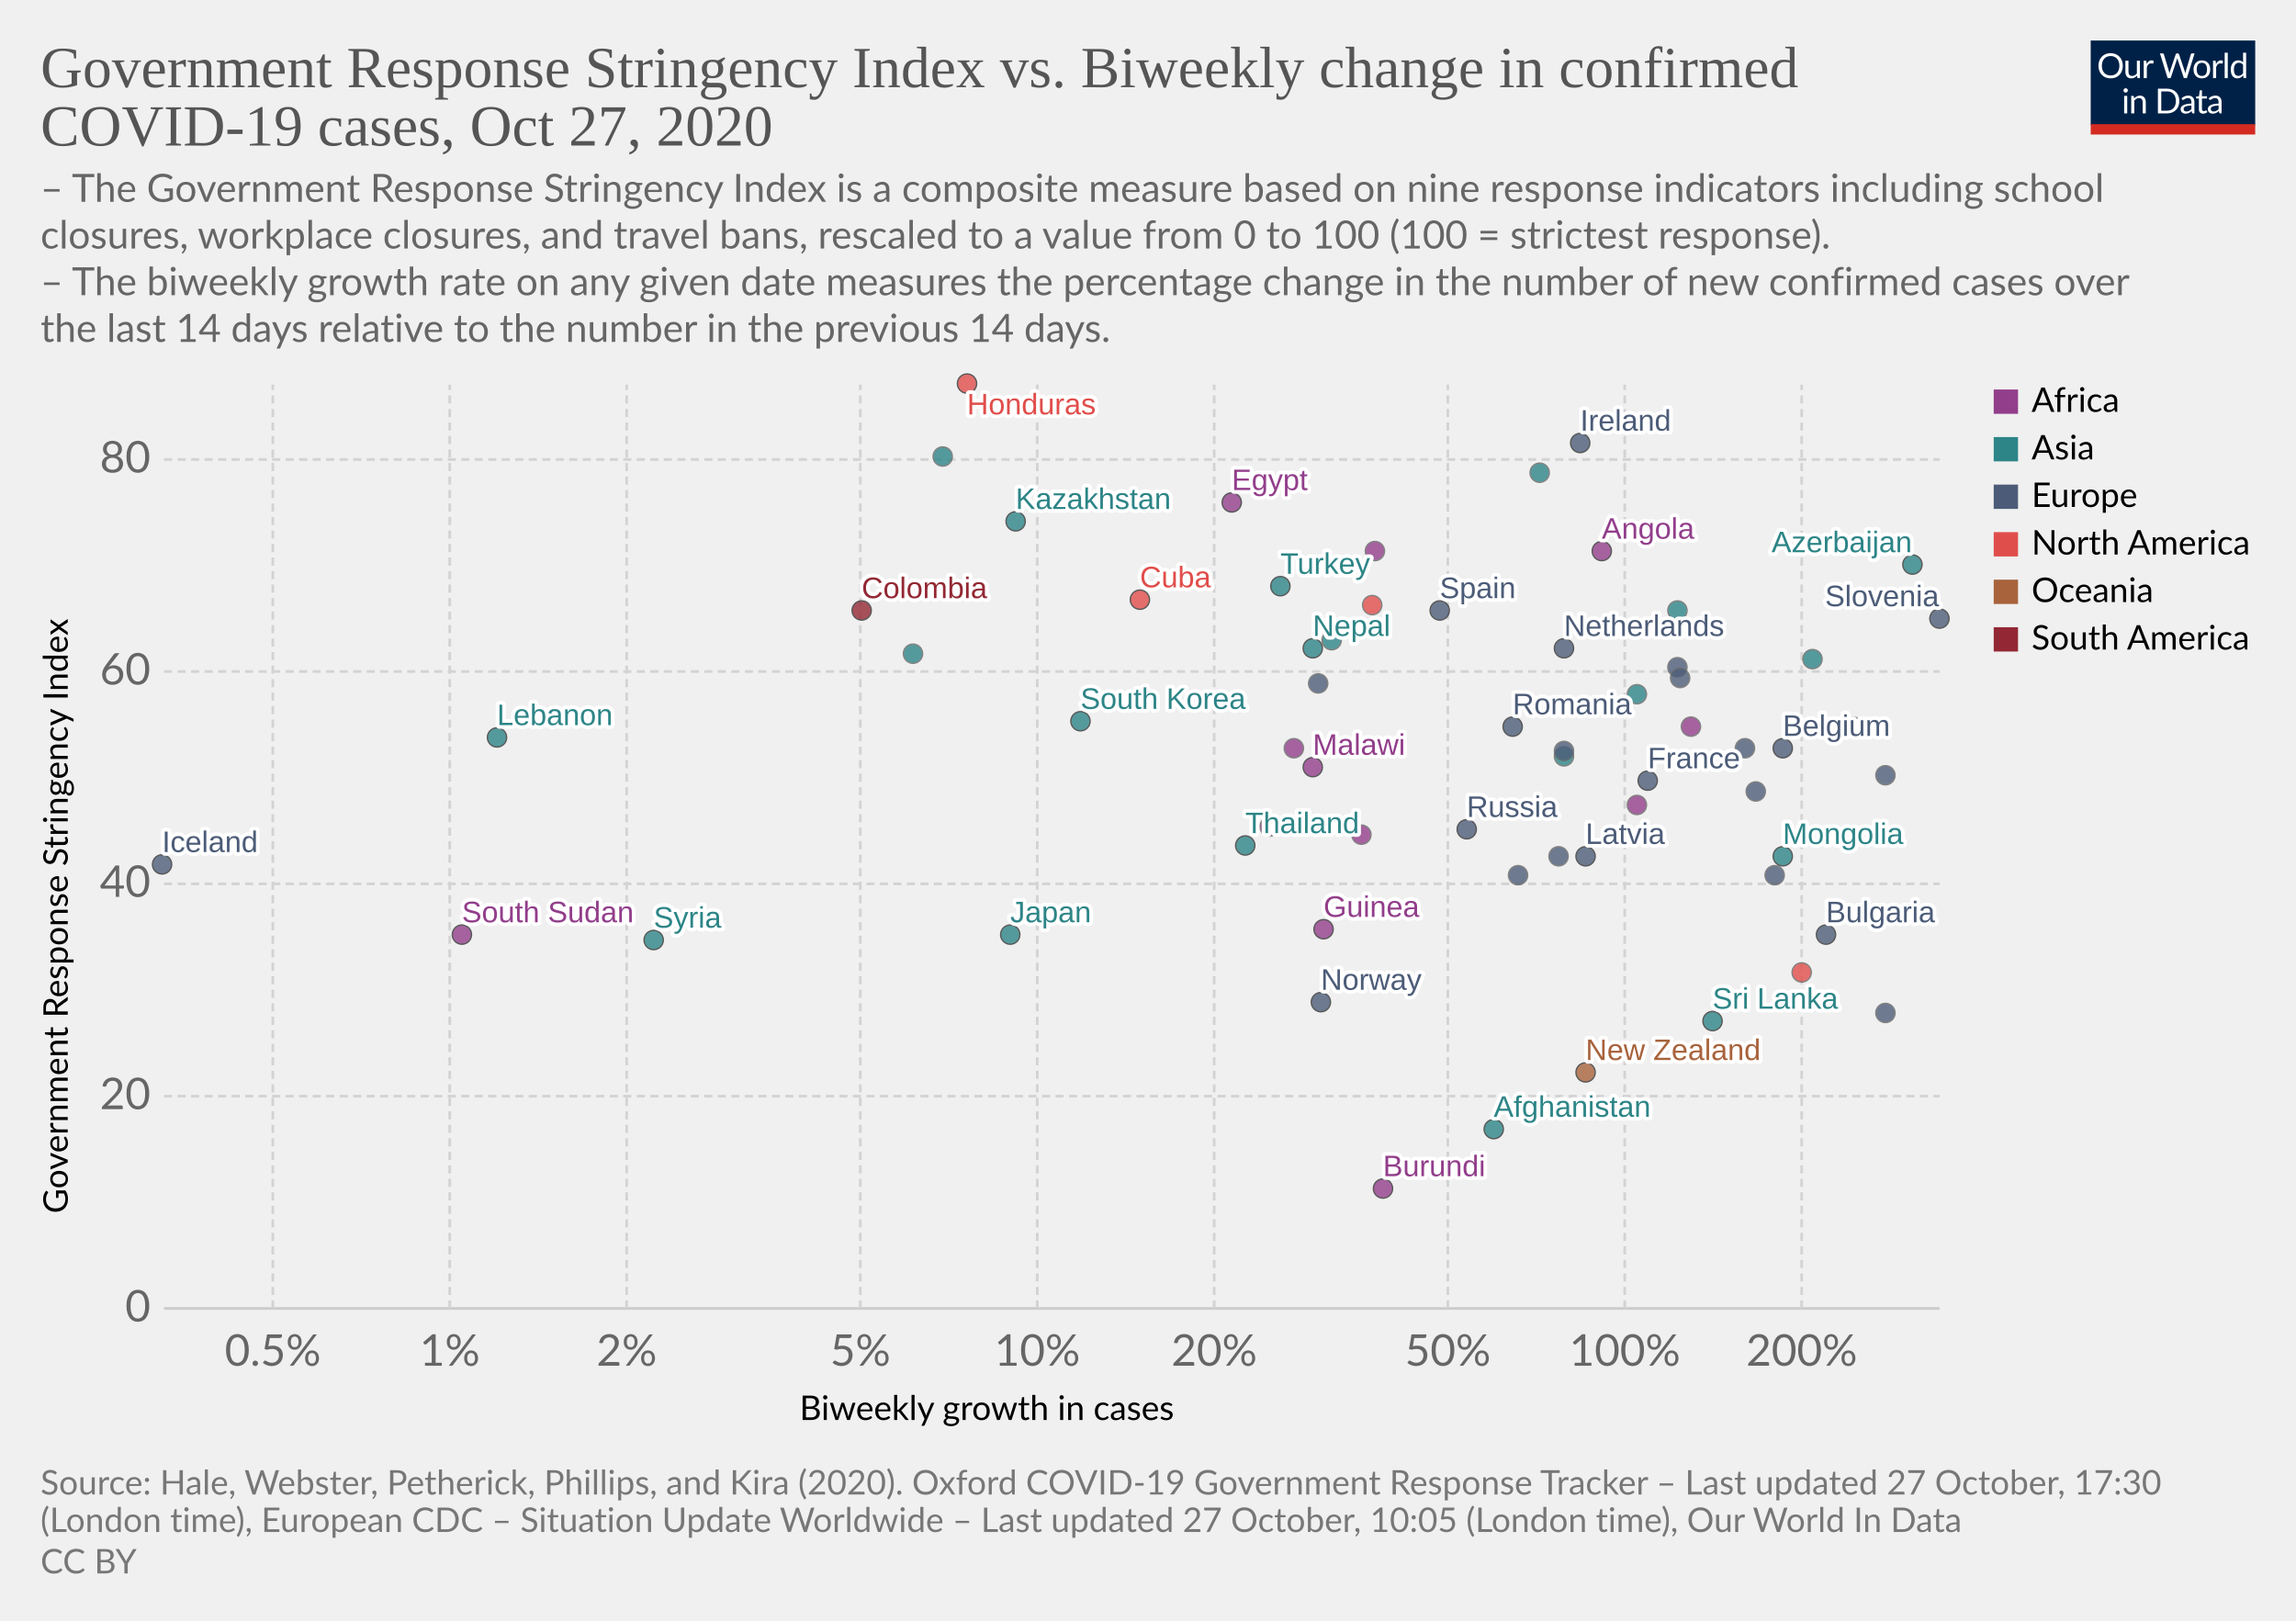
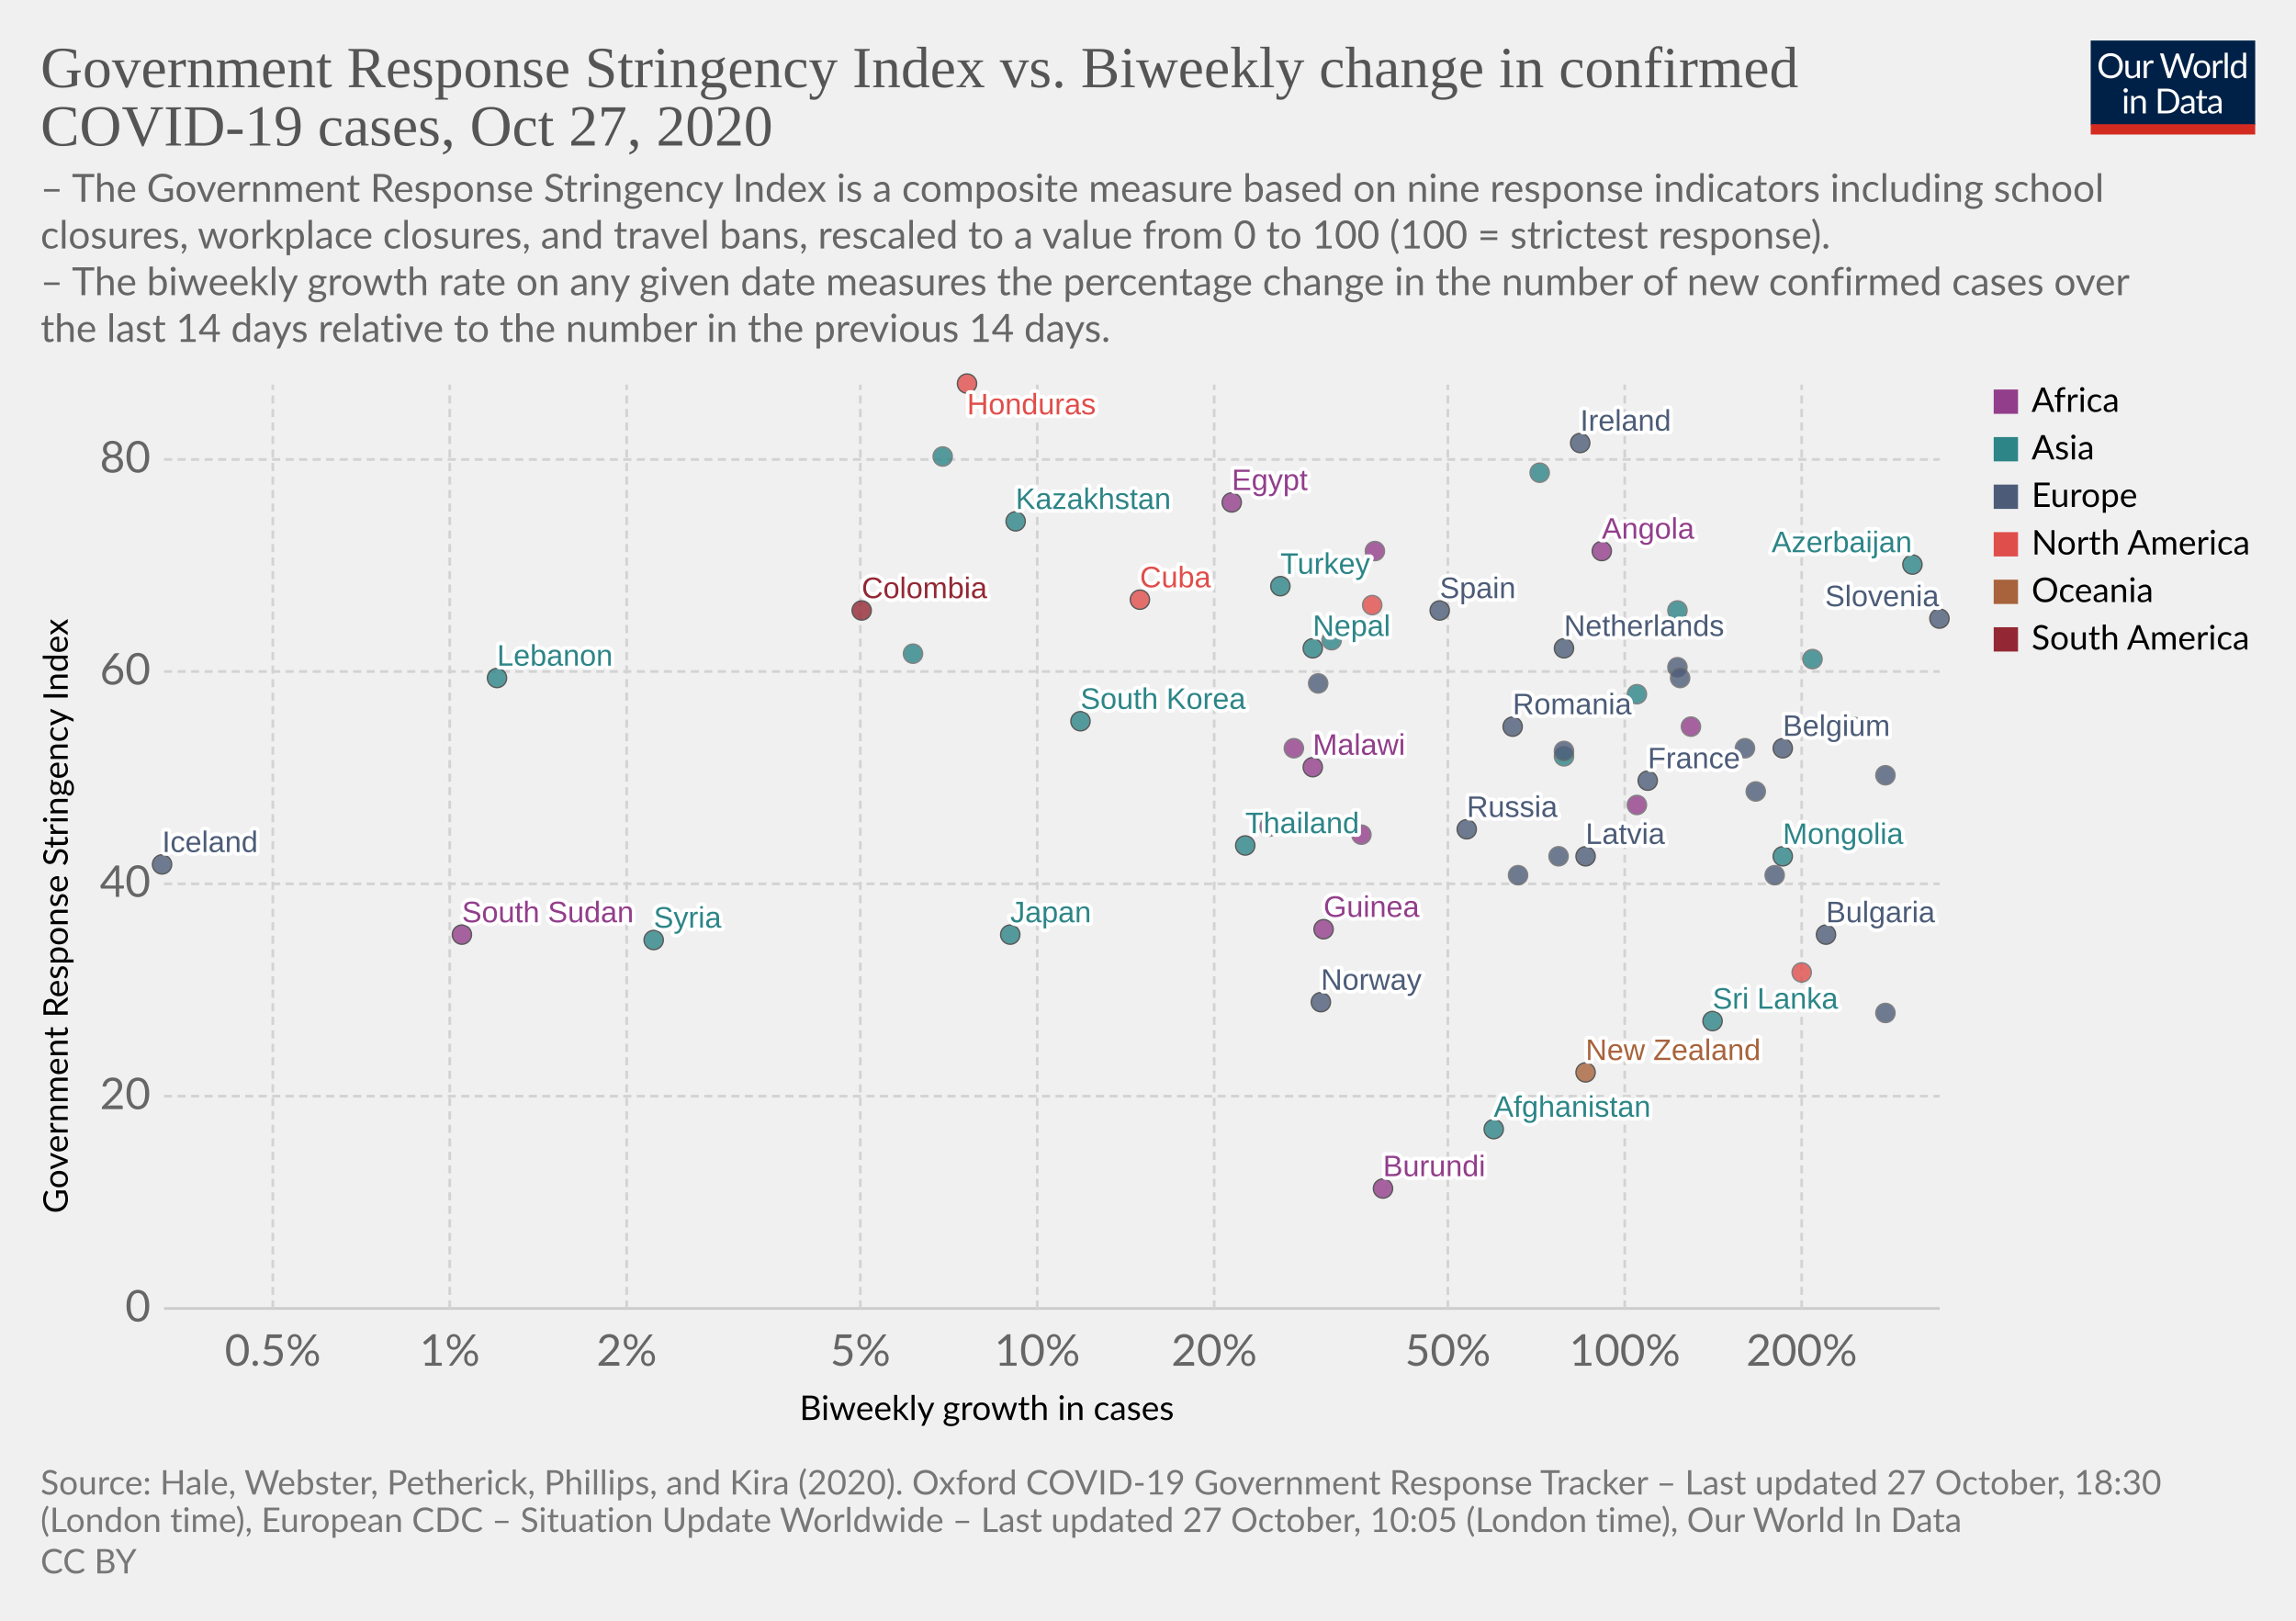
<svg xmlns="http://www.w3.org/2000/svg" version="1.1" style="background-color:#fff;-webkit-font-smoothing:antialiased" width="850" height="600" viewBox="0 0 850 600" font-family="Lato,'Helvetica Neue',Helvetica,Arial,sans-serif" font-size="18" text-rendering="optimizeLegibility">
  <g class="HeaderView">
    <g transform="matrix(.29 0 0 .29 774 15)">
      <svg width="210" height="120" viewBox="0 0 210 120" fill="none">
        <g clip-path="url(#clip0)">
          <path d="M0 0h210v107.89H0V0z" fill="#002147" />
          <path d="M40.98 32.25c0 2.36-.38 4.53-1.12 6.51a14.26 14.26 0 01-8.1 8.4c-1.9.78-4.02 1.17-6.34 1.17a16.6 16.6 0 01-6.33-1.17 14.31 14.31 0 01-8.08-8.4 18.29 18.29 0 01-1.12-6.51c0-2.36.38-4.53 1.12-6.5a14.32 14.32 0 018.07-8.44c1.92-.8 4.03-1.19 6.34-1.19 2.32 0 4.43.4 6.34 1.19 1.92.8 3.56 1.9 4.93 3.34a14.87 14.87 0 013.17 5.1 18.1 18.1 0 011.12 6.5zm-4.38 0c0-1.94-.26-3.68-.8-5.22a10.91 10.91 0 00-2.24-3.89 9.68 9.68 0 00-3.52-2.46 11.95 11.95 0 00-4.62-.86c-1.68 0-3.21.28-4.6.86a9.88 9.88 0 00-3.54 2.46 10.91 10.91 0 00-2.24 3.9c-.53 1.53-.8 3.27-.8 5.2 0 1.94.27 3.68.8 5.22a11.17 11.17 0 002.24 3.9 10.01 10.01 0 003.55 2.44c1.38.56 2.9.83 4.6.83 1.7 0 3.24-.27 4.61-.83a9.8 9.8 0 003.52-2.44 11.17 11.17 0 002.25-3.9c.53-1.54.8-3.28.8-5.21zm26.22-6.54V48H60.5c-.56 0-.9-.27-1.05-.81l-.31-2.4a12.45 12.45 0 01-3.26 2.6c-1.2.64-2.58.96-4.13.96-1.22 0-2.3-.2-3.24-.6a6.52 6.52 0 01-2.33-1.7 7.37 7.37 0 01-1.43-2.67c-.3-1.04-.46-2.2-.46-3.45V25.7h3.91v14.22c0 1.68.38 2.99 1.15 3.91.77.93 1.96 1.39 3.54 1.39 1.16 0 2.24-.27 3.23-.82a10.42 10.42 0 002.8-2.28V25.7h3.91zm8.61 4.47a9.94 9.94 0 012.6-3.56 5.64 5.64 0 013.76-1.3c.47 0 .92.05 1.34.15.44.1.83.27 1.17.49l-.3 2.92c-.09.37-.3.55-.66.55-.2 0-.5-.04-.9-.13a6.21 6.21 0 00-3.24.18c-.54.2-1.03.5-1.47.92-.42.4-.81.9-1.17 1.5-.33.58-.64 1.26-.92 2.02V48H67.7V25.71h2.25c.42 0 .72.08.88.25.16.16.27.44.33.83l.26 3.39zm61.16-13.7L122.75 48h-3.82l-7.99-24.05a21.95 21.95 0 01-.42-1.58 38.36 38.36 0 01-.44 1.58L102.05 48h-3.83L88.4 16.47h3.54c.38 0 .7.1.95.29.26.2.43.43.5.73l6.52 21.9c.1.4.2.83.28 1.28.1.46.2.94.29 1.46l.3-1.46c.12-.47.25-.9.38-1.27l7.41-21.91c.1-.25.26-.48.51-.69.27-.22.58-.33.95-.33h1.23c.38 0 .69.1.92.29.24.2.41.43.53.73l7.4 21.9a28.4 28.4 0 01.68 2.62 29.52 29.52 0 01.52-2.61l6.54-21.91c.07-.27.23-.5.48-.7.27-.21.58-.32.95-.32h3.32zm9.35 8.88c1.63 0 3.1.27 4.4.82a9.43 9.43 0 015.46 5.94c.5 1.4.74 2.98.74 4.73 0 1.76-.25 3.34-.74 4.75a9.43 9.43 0 01-5.46 5.92c-1.3.52-2.77.79-4.4.79-1.64 0-3.12-.27-4.44-.8a9.42 9.42 0 01-3.35-2.3c-.92-1-1.63-2.2-2.13-3.61-.49-1.41-.73-3-.73-4.75s.24-3.33.73-4.73c.5-1.43 1.2-2.64 2.13-3.63a9.4 9.4 0 013.35-2.31c1.32-.55 2.8-.82 4.44-.82zm0 19.89c2.2 0 3.84-.73 4.93-2.2 1.08-1.48 1.63-3.54 1.63-6.18 0-2.66-.55-4.72-1.63-6.2-1.09-1.49-2.73-2.23-4.93-2.23-1.12 0-2.09.2-2.93.57a5.7 5.7 0 00-2.06 1.65 7.5 7.5 0 00-1.24 2.67c-.26 1.04-.4 2.22-.4 3.54 0 2.64.55 4.7 1.64 6.18 1.1 1.47 2.76 2.2 4.99 2.2zm17.97-15.07a9.94 9.94 0 012.6-3.56 5.64 5.64 0 013.76-1.3c.47 0 .91.05 1.34.15.44.1.83.27 1.16.49l-.28 2.92c-.09.37-.31.55-.66.55-.2 0-.5-.04-.9-.13a6.2 6.2 0 00-3.24.18c-.54.2-1.03.5-1.47.92-.43.4-.82.9-1.17 1.5a13.1 13.1 0 00-.92 2.02V48h-3.94V25.71h2.24c.43 0 .72.08.88.25.17.16.28.44.33.83l.27 3.39zm15.04-14.59V48h-3.92V15.6h3.92zm19.55 15.43a6.22 6.22 0 00-2.38-2.05 6.7 6.7 0 00-2.86-.6c-2.07 0-3.66.75-4.77 2.23-1.12 1.48-1.68 3.6-1.68 6.33 0 1.46.13 2.7.38 3.74a7.29 7.29 0 001.1 2.56 4.35 4.35 0 001.78 1.45c.7.3 1.5.46 2.4.46 1.29 0 2.41-.3 3.36-.88a9.6 9.6 0 002.67-2.49V31.02zm3.91-15.43V48h-2.33c-.56 0-.9-.27-1.06-.81l-.35-2.71a12.13 12.13 0 01-3.25 2.77 8.28 8.28 0 01-4.23 1.06 7.31 7.31 0 01-6.14-2.9c-.73-.96-1.3-2.15-1.69-3.57a18.35 18.35 0 01.07-9.48 11.29 11.29 0 011.89-3.7 8.7 8.7 0 017.06-3.34 7.96 7.96 0 016.12 2.62V15.59h3.91zM46.61 70.71V93H42.7V70.71h3.91zm.84-7c0 .39-.08.75-.24 1.09a2.81 2.81 0 01-1.52 1.47 2.67 2.67 0 01-2.16 0 2.9 2.9 0 01-1.45-1.47 2.67 2.67 0 010-2.16c.15-.35.35-.65.6-.9.25-.27.53-.47.85-.62a2.67 2.67 0 012.16 0c.35.15.65.35.9.62.27.25.47.55.62.9.16.34.24.7.24 1.08zm7.97 10.24c.49-.54 1-1.04 1.54-1.48a9.85 9.85 0 013.66-1.84 8.96 8.96 0 015.43.35c.94.4 1.72.97 2.33 1.71a7.36 7.36 0 011.43 2.67c.32 1.04.49 2.19.49 3.45V93h-3.94V78.81c0-1.69-.4-3-1.17-3.92-.76-.93-1.93-1.4-3.5-1.4a6.6 6.6 0 00-3.25.83c-1 .56-1.92 1.31-2.77 2.27V93h-3.94V70.71h2.35c.56 0 .9.28 1.04.82l.3 2.42zm57.7 3.3c0 2.36-.37 4.5-1.11 6.44a14.3 14.3 0 01-3.17 4.98 14.1 14.1 0 01-4.93 3.2c-1.9.76-4.02 1.13-6.33 1.13H85.8V61.47h11.77c2.31 0 4.42.39 6.33 1.15a13.8 13.8 0 018.1 8.18 17.75 17.75 0 011.12 6.45zm-4.37 0c0-1.94-.26-3.67-.8-5.2a10.94 10.94 0 00-2.23-3.87 9.57 9.57 0 00-3.53-2.42 12.23 12.23 0 00-4.61-.83h-7.5v24.62h7.5c1.7 0 3.24-.28 4.61-.84a9.7 9.7 0 003.53-2.4 10.94 10.94 0 002.24-3.87c.53-1.53.8-3.26.8-5.2zm19.8 5.72c-1.8.06-3.34.2-4.62.44-1.26.22-2.3.51-3.1.88-.8.36-1.37.8-1.74 1.3-.35.5-.53 1.05-.53 1.67 0 .58.1 1.1.3 1.52a3 3 0 00.76 1.05c.34.27.73.46 1.17.6.45.11.94.17 1.45.17a7.28 7.28 0 003.5-.81 11.95 11.95 0 002.82-2.2v-4.62zm-12.65-9.11a12.73 12.73 0 013.98-2.66c1.43-.59 3-.88 4.73-.88 1.25 0 2.36.2 3.33.61a6.81 6.81 0 013.94 4.38c.33 1.04.5 2.19.5 3.43V93h-1.74a1.8 1.8 0 01-.88-.18c-.2-.13-.36-.38-.48-.74l-.44-2.12c-.59.55-1.16 1.03-1.72 1.46a9.48 9.48 0 01-3.74 1.7c-.69.15-1.46.23-2.3.23-.87 0-1.69-.12-2.45-.35a5.34 5.34 0 01-3.34-2.93 6.64 6.64 0 01-.49-2.64c0-.88.25-1.72.73-2.53a6.33 6.33 0 012.35-2.17c1.09-.63 2.5-1.15 4.25-1.54 1.75-.41 3.89-.65 6.42-.7v-1.75c0-1.73-.37-3.03-1.12-3.91-.75-.9-1.84-1.34-3.28-1.34-.97 0-1.78.12-2.44.37-.64.23-1.2.5-1.7.81l-1.23.82c-.33.23-.67.35-1 .35-.27 0-.5-.07-.69-.2a2.1 2.1 0 01-.48-.53l-.7-1.25zm27.67 19.5c-1.76 0-3.12-.5-4.07-1.48-.94-.98-1.41-2.4-1.41-4.25V74h-2.68a.9.9 0 01-.6-.2c-.16-.14-.24-.36-.24-.66v-1.56l3.65-.46.9-6.89a.9.9 0 01.29-.52.88.88 0 01.62-.22H142v7.67h6.44V74H142v13.38c0 .94.22 1.63.68 2.09.45.45 1.04.68 1.76.68a3.21 3.21 0 001.85-.53l.55-.35c.16-.12.3-.18.41-.18.2 0 .4.13.55.38l1.15 1.87a7.45 7.45 0 01-2.44 1.5c-.96.35-1.94.52-2.95.52zm19.68-10.4c-1.8.07-3.34.21-4.62.45-1.26.22-2.3.51-3.1.88-.8.36-1.37.8-1.74 1.3-.35.5-.53 1.05-.53 1.67 0 .58.1 1.1.3 1.52.18.42.44.77.76 1.05.34.27.73.46 1.17.6.45.11.94.17 1.45.17a7.3 7.3 0 003.5-.81 12.04 12.04 0 002.82-2.2v-4.62zm-12.65-9.1a12.72 12.72 0 013.99-2.66c1.42-.59 3-.88 4.72-.88 1.25 0 2.36.2 3.33.61a6.81 6.81 0 013.94 4.38c.33 1.04.5 2.19.5 3.43V93h-1.74a1.8 1.8 0 01-.88-.18c-.2-.13-.36-.38-.48-.74l-.44-2.12c-.59.55-1.16 1.03-1.72 1.46a9.48 9.48 0 01-3.74 1.7c-.69.15-1.46.23-2.3.23-.87 0-1.69-.12-2.45-.35a5.33 5.33 0 01-3.34-2.93 6.62 6.62 0 01-.49-2.64c0-.88.25-1.72.73-2.53a6.33 6.33 0 012.35-2.17c1.09-.63 2.5-1.15 4.25-1.54a31.2 31.2 0 016.42-.7v-1.75c0-1.73-.37-3.03-1.12-3.91-.75-.9-1.84-1.34-3.28-1.34-.97 0-1.78.12-2.44.37-.64.23-1.2.5-1.7.81-.46.3-.87.57-1.22.82-.34.23-.68.35-1.02.35-.26 0-.49-.07-.68-.2a1.88 1.88 0 01-.48-.53l-.7-1.25z" fill="#fff" />
          <path fill="#D42B21" d="M0 106.79h210V120H0z" />
        </g>
        <defs>
          <clipPath id="clip0">
            <path fill="#fff" d="M0 0h210v120H0z" />
          </clipPath>
        </defs>
      </svg>
    </g>
    <a href="https://ourworldindata.org/grapher/government-response-stringency-index-vs-biweekly-change-in-confirmed-covid-19-cases?time=latest" target="_blank" rel="noopener" font-family="&quot;Playfair Display&quot;,Georgia,&quot;Times New Roman&quot;,serif">
      <text font-size="21.6" x="15" y="32.3" fill="#555">
        <tspan x="15" y="32.28">Government Response Stringency Index vs. Biweekly change in confirmed</tspan>
        <tspan x="15" y="53.88">COVID-19 cases, Oct 27, 2020</tspan>
      </text>
    </a>
    <text font-size="14.4" x="15" y="74.7" fill="#666">
      <tspan x="15" y="74.72">– The Government Response Stringency Index is a composite measure based on nine response indicators including school</tspan>
      <tspan x="15" y="92">closures, workplace closures, and travel bans, rescaled to a value from 0 to 100 (100 = strictest response).</tspan>
      <tspan x="15" y="109.28"> – The biweekly growth rate on any given date measures the percentage change in the number of new confirmed cases over</tspan>
      <tspan x="15" y="126.56">the last 14 days relative to the number in the previous 14 days.</tspan>
    </text>
  </g>
  <g class="ScatterPlot">
    <g class="DualAxisView">
      <g class="HorizontalAxis">
        <text font-size="12.6" x="296" y="525.7">
          <tspan x="295.99" y="525.68">Biweekly growth in cases</tspan>
        </text>
        <text x="101" y="505.6" fill="#666" text-anchor="middle" font-size="16.2">0.5%</text>
        <text x="166.5" y="505.6" fill="#666" text-anchor="middle" font-size="16.2">1%</text>
        <text x="232" y="505.6" fill="#666" text-anchor="middle" font-size="16.2">2%</text>
        <text x="318.5" y="505.6" fill="#666" text-anchor="middle" font-size="16.2">5%</text>
        <text x="384" y="505.6" fill="#666" text-anchor="middle" font-size="16.2">10%</text>
        <text x="449.5" y="505.6" fill="#666" text-anchor="middle" font-size="16.2">20%</text>
        <text x="536" y="505.6" fill="#666" text-anchor="middle" font-size="16.2">50%</text>
        <text x="601.5" y="505.6" fill="#666" text-anchor="middle" font-size="16.2">100%</text>
        <text x="667" y="505.6" fill="#666" text-anchor="middle" font-size="16.2">200%</text>
      </g>
      <g class="VerticalAxis">
        <text font-size="12.6" x="-449.2" y="25.1" transform="rotate(-90)">
          <tspan x="-449.2" y="25.08">Government Response Stringency Index</tspan>
        </text>
        <text x="55.74" y="484.4" fill="#666" dominant-baseline="middle" text-anchor="end" font-size="16.2">0</text>
        <text x="55.74" y="405.8" fill="#666" dominant-baseline="middle" text-anchor="end" font-size="16.2">20</text>
        <text x="55.74" y="327.2" fill="#666" dominant-baseline="middle" text-anchor="end" font-size="16.2">40</text>
        <text x="55.74" y="248.6" fill="#666" dominant-baseline="middle" text-anchor="end" font-size="16.2">60</text>
        <text x="55.74" y="170.1" fill="#666" dominant-baseline="middle" text-anchor="end" font-size="16.2">80</text>
      </g>
      <g class="AxisGridLines horizontalLines">
        <path stroke="#ccc" d="M60.74 484.4h657.35" />
        <path stroke="#d3d3d3" stroke-dasharray="3,2" d="M60.74 405.8h657.35M60.74 327.2h657.35M60.74 248.6h657.35M60.74 170.1h657.35" />
      </g>
      <g class="AxisGridLines verticalLines" stroke="#d3d3d3" stroke-dasharray="3,2">
        <path d="M101 484.4v-342M166.5 484.4v-342M232 484.4v-342M318.5 484.4v-342M384 484.4v-342M449.5 484.4v-342M536 484.4v-342M601.5 484.4v-342M667 484.4v-342" />
      </g>
    </g>
    <g class="PointsWithLabels clickable" clip-path="url(#a)" font-family="Arial, sans-serif">
      <path fill="rgba(255,255,255,0)" d="M60.74 142.4h657.35v342H60.74z" />
      <defs>
        <clipPath id="a">
          <path d="M50.74 132.4h677.35v362H50.74z" />
        </clipPath>
      </defs>
      <g class="key-Ireland_0">
        <circle cx="585" cy="164" r="3.57" fill="#4C5C78" opacity=".8" stroke="#333" stroke-width=".5" />
      </g>
      <g class="key-France_0">
        <circle cx="610" cy="289" r="3.57" fill="#4C5C78" opacity=".8" stroke="#333" stroke-width=".5" />
      </g>
      <g class="key-Belgium_0">
        <circle cx="660" cy="277" r="3.57" fill="#4C5C78" opacity=".8" stroke="#333" stroke-width=".5" />
      </g>
      <g class="key-Netherlands_0">
        <circle cx="579" cy="240" r="3.57" fill="#4C5C78" opacity=".8" stroke="#333" stroke-width=".5" />
      </g>
      <g class="key-Italy_0">
        <circle cx="698" cy="287" r="3.57" fill="#4C5C78" opacity=".8" stroke="#666" stroke-width=".5" />
      </g>
      <g class="key-Spain_0">
        <circle cx="533" cy="226" r="3.57" fill="#4C5C78" opacity=".8" stroke="#333" stroke-width=".5" />
      </g>
      <g class="key-Russia_0">
        <circle cx="543" cy="307" r="3.57" fill="#4C5C78" opacity=".8" stroke="#333" stroke-width=".5" />
      </g>
      <g class="key-United-States_0">
        <circle cx="508" cy="224" r="3.57" fill="#E04E4B" opacity=".8" stroke="#666" stroke-width=".5" />
      </g>
      <g class="key-Japan_0">
        <circle cx="374" cy="346" r="3.57" fill="#2D8587" opacity=".8" stroke="#333" stroke-width=".5" />
      </g>
      <g class="key-Afghanistan_0">
        <circle cx="553" cy="418" r="3.57" fill="#2D8587" opacity=".8" stroke="#333" stroke-width=".5" />
      </g>
      <g class="key-Albania_0">
        <circle cx="577" cy="317" r="3.57" fill="#4C5C78" opacity=".8" stroke="#666" stroke-width=".5" />
      </g>
      <g class="key-Angola_0">
        <circle cx="593" cy="204" r="3.57" fill="#923E8B" opacity=".8" stroke="#333" stroke-width=".5" />
      </g>
      <g class="key-Austria_0">
        <circle cx="621" cy="247" r="3.57" fill="#4C5C78" opacity=".8" stroke="#666" stroke-width=".5" />
      </g>
      <g class="key-Azerbaijan_0">
        <circle cx="708" cy="209" r="3.57" fill="#2D8587" opacity=".8" stroke="#333" stroke-width=".5" />
      </g>
      <g class="key-Malawi_0">
        <circle cx="486" cy="284" r="3.57" fill="#923E8B" opacity=".8" stroke="#333" stroke-width=".5" />
      </g>
      <g class="key-Lithuania_0">
        <circle cx="650" cy="293" r="3.57" fill="#4C5C78" opacity=".8" stroke="#666" stroke-width=".5" />
      </g>
      <g class="key-Latvia_0">
        <circle cx="587" cy="317" r="3.57" fill="#4C5C78" opacity=".8" stroke="#333" stroke-width=".5" />
      </g>
      <g class="key-Lebanon_0">
-         <circle cx="184" cy="273" r="3.57" fill="#2D8587" opacity=".8" stroke="#333" stroke-width=".5" />
+         <circle cx="184" cy="251" r="3.57" fill="#2D8587" opacity=".8" stroke="#333" stroke-width=".5" />
      </g>
      <g class="key-Kyrgyzstan_0">
        <circle cx="606" cy="257" r="3.57" fill="#2D8587" opacity=".8" stroke="#666" stroke-width=".5" />
      </g>
      <g class="key-South-Korea_0">
        <circle cx="400" cy="267" r="3.57" fill="#2D8587" opacity=".8" stroke="#333" stroke-width=".5" />
      </g>
      <g class="key-Jordan_0">
        <circle cx="570" cy="175" r="3.57" fill="#2D8587" opacity=".8" stroke="#666" stroke-width=".5" />
      </g>
      <g class="key-Kazakhstan_0">
        <circle cx="376" cy="193" r="3.57" fill="#2D8587" opacity=".8" stroke="#333" stroke-width=".5" />
      </g>
      <g class="key-Hungary_0">
        <circle cx="562" cy="324" r="3.57" fill="#4C5C78" opacity=".8" stroke="#666" stroke-width=".5" />
      </g>
      <g class="key-Honduras_0">
        <circle cx="358" cy="142" r="3.57" fill="#E04E4B" opacity=".8" stroke="#333" stroke-width=".5" />
      </g>
      <g class="key-Sri-Lanka_0">
        <circle cx="634" cy="378" r="3.57" fill="#2D8587" opacity=".8" stroke="#333" stroke-width=".5" />
      </g>
      <g class="key-Bangladesh_0">
        <circle cx="349" cy="169" r="3.57" fill="#2D8587" opacity=".8" stroke="#666" stroke-width=".5" />
      </g>
      <g class="key-Benin_0">
        <circle cx="606" cy="298" r="3.57" fill="#923E8B" opacity=".8" stroke="#666" stroke-width=".5" />
      </g>
      <g class="key-Bosnia-and-Herzegovina_0">
        <circle cx="657" cy="324" r="3.57" fill="#4C5C78" opacity=".8" stroke="#666" stroke-width=".5" />
      </g>
      <g class="key-Bulgaria_0">
        <circle cx="676" cy="346" r="3.57" fill="#4C5C78" opacity=".8" stroke="#333" stroke-width=".5" />
      </g>
      <g class="key-Burundi_0">
        <circle cx="512" cy="440" r="3.57" fill="#923E8B" opacity=".8" stroke="#333" stroke-width=".5" />
      </g>
      <g class="key-Egypt_0">
        <circle cx="456" cy="186" r="3.57" fill="#923E8B" opacity=".8" stroke="#333" stroke-width=".5" />
      </g>
      <g class="key-Rwanda_0">
        <circle cx="626" cy="269" r="3.57" fill="#923E8B" opacity=".8" stroke="#666" stroke-width=".5" />
      </g>
      <g class="key-Romania_0">
        <circle cx="560" cy="269" r="3.57" fill="#4C5C78" opacity=".8" stroke="#333" stroke-width=".5" />
      </g>
      <g class="key-Norway_0">
        <circle cx="489" cy="371" r="3.57" fill="#4C5C78" opacity=".8" stroke="#333" stroke-width=".5" />
      </g>
      <g class="key-New-Zealand_0">
        <circle cx="587" cy="397" r="3.57" fill="#A8633C" opacity=".8" stroke="#333" stroke-width=".5" />
      </g>
      <g class="key-Nepal_0">
        <circle cx="486" cy="240" r="3.57" fill="#2D8587" opacity=".8" stroke="#333" stroke-width=".5" />
      </g>
      <g class="key-Mongolia_0">
        <circle cx="660" cy="317" r="3.57" fill="#2D8587" opacity=".8" stroke="#333" stroke-width=".5" />
      </g>
      <g class="key-Malaysia_0">
        <circle cx="621" cy="226" r="3.57" fill="#2D8587" opacity=".8" stroke="#666" stroke-width=".5" />
      </g>
      <g class="key-Democratic-Republic-of-Congo_0">
        <circle cx="470" cy="306" r="3.57" fill="#923E8B" opacity=".8" stroke="#666" stroke-width=".5" />
      </g>
      <g class="key-Colombia_0">
        <circle cx="319" cy="226" r="3.57" fill="#932834" opacity=".8" stroke="#333" stroke-width=".5" />
      </g>
      <g class="key-China_0">
        <circle cx="338" cy="242" r="3.57" fill="#2D8587" opacity=".8" stroke="#666" stroke-width=".5" />
      </g>
      <g class="key-Bermuda_0">
        <circle cx="667" cy="360" r="3.57" fill="#E04E4B" opacity=".8" stroke="#666" stroke-width=".5" />
      </g>
      <g class="key-Iceland_0">
        <circle cx="60" cy="320" r="3.57" fill="#4C5C78" opacity=".8" stroke="#333" stroke-width=".5" />
      </g>
      <g class="key-Kuwait_0">
        <circle cx="493" cy="237" r="3.57" fill="#2D8587" opacity=".8" stroke="#666" stroke-width=".5" />
      </g>
      <g class="key-Ukraine_0">
        <circle cx="488" cy="253" r="3.57" fill="#4C5C78" opacity=".8" stroke="#666" stroke-width=".5" />
      </g>
      <g class="key-Turkey_0">
        <circle cx="474" cy="217" r="3.57" fill="#2D8587" opacity=".8" stroke="#333" stroke-width=".5" />
      </g>
      <g class="key-Togo_0">
        <circle cx="479" cy="277" r="3.57" fill="#923E8B" opacity=".8" stroke="#666" stroke-width=".5" />
      </g>
      <g class="key-Thailand_0">
        <circle cx="461" cy="313" r="3.57" fill="#2D8587" opacity=".8" stroke="#333" stroke-width=".5" />
      </g>
      <g class="key-Syria_0">
        <circle cx="242" cy="348" r="3.57" fill="#2D8587" opacity=".8" stroke="#333" stroke-width=".5" />
      </g>
      <g class="key-Zimbabwe_0">
        <circle cx="509" cy="204" r="3.57" fill="#923E8B" opacity=".8" stroke="#666" stroke-width=".5" />
      </g>
      <g class="key-Slovenia_0">
        <circle cx="718" cy="229" r="3.57" fill="#4C5C78" opacity=".8" stroke="#333" stroke-width=".5" />
      </g>
      <g class="key-Vietnam_0">
        <circle cx="579" cy="280" r="3.57" fill="#2D8587" opacity=".8" stroke="#666" stroke-width=".5" />
      </g>
      <g class="key-Slovakia_0">
        <circle cx="622" cy="251" r="3.57" fill="#4C5C78" opacity=".8" stroke="#666" stroke-width=".5" />
      </g>
      <g class="key-Serbia_0">
        <circle cx="686" cy="269" r="3.57" fill="#4C5C78" opacity=".8" stroke="#666" stroke-width=".5" />
      </g>
      <g class="key-Guinea_0">
        <circle cx="490" cy="344" r="3.57" fill="#923E8B" opacity=".8" stroke="#333" stroke-width=".5" />
      </g>
      <g class="key-Greece_0">
        <circle cx="579" cy="278" r="3.57" fill="#4C5C78" opacity=".8" stroke="#666" stroke-width=".5" />
      </g>
      <g class="key-Ghana_0">
        <circle cx="504" cy="309" r="3.57" fill="#923E8B" opacity=".8" stroke="#666" stroke-width=".5" />
      </g>
      <g class="key-Georgia_0">
        <circle cx="671" cy="244" r="3.57" fill="#2D8587" opacity=".8" stroke="#666" stroke-width=".5" />
      </g>
      <g class="key-Cuba_0">
        <circle cx="422" cy="222" r="3.57" fill="#E04E4B" opacity=".8" stroke="#333" stroke-width=".5" />
      </g>
      <g class="key-Croatia_0">
        <circle cx="698" cy="375" r="3.57" fill="#4C5C78" opacity=".8" stroke="#666" stroke-width=".5" />
      </g>
      <g class="key-South-Sudan_0">
        <circle cx="171" cy="346" r="3.57" fill="#923E8B" opacity=".8" stroke="#333" stroke-width=".5" />
      </g>
      <g class="key-Kosovo_0">
        <circle cx="646" cy="277" r="3.57" fill="#4C5C78" opacity=".8" stroke="#666" stroke-width=".5" />
      </g>
      <g class="backgroundLabels" fill="#333" font-size="11" font-weight="400">
        <text x="585" y="159.43" fill="#fff" stroke="#fff" stroke-linecap="round" stroke-linejoin="round" stroke-width=".25em">Ireland</text>
        <text x="585" y="159.43" fill="#4C5C78">Ireland</text>
        <text x="610" y="284.43" fill="#fff" stroke="#fff" stroke-linecap="round" stroke-linejoin="round" stroke-width=".25em">France</text>
        <text x="610" y="284.43" fill="#4C5C78">France</text>
        <text x="660" y="272.43" fill="#fff" stroke="#fff" stroke-linecap="round" stroke-linejoin="round" stroke-width=".25em">Belgium</text>
        <text x="660" y="272.43" fill="#4C5C78">Belgium</text>
        <text x="579" y="235.43" fill="#fff" stroke="#fff" stroke-linecap="round" stroke-linejoin="round" stroke-width=".25em">Netherlands</text>
        <text x="579" y="235.43" fill="#4C5C78">Netherlands</text>
        <text x="533" y="221.43" fill="#fff" stroke="#fff" stroke-linecap="round" stroke-linejoin="round" stroke-width=".25em">Spain</text>
        <text x="533" y="221.43" fill="#4C5C78">Spain</text>
        <text x="543" y="302.43" fill="#fff" stroke="#fff" stroke-linecap="round" stroke-linejoin="round" stroke-width=".25em">Russia</text>
        <text x="543" y="302.43" fill="#4C5C78">Russia</text>
        <text x="374" y="341.43" fill="#fff" stroke="#fff" stroke-linecap="round" stroke-linejoin="round" stroke-width=".25em">Japan</text>
        <text x="374" y="341.43" fill="#2D8587">Japan</text>
        <text x="553" y="413.43" fill="#fff" stroke="#fff" stroke-linecap="round" stroke-linejoin="round" stroke-width=".25em">Afghanistan</text>
        <text x="553" y="413.43" fill="#2D8587">Afghanistan</text>
        <text x="593" y="199.43" fill="#fff" stroke="#fff" stroke-linecap="round" stroke-linejoin="round" stroke-width=".25em">Angola</text>
        <text x="593" y="199.43" fill="#923E8B">Angola</text>
        <text x="655.86" y="204.43" fill="#fff" stroke="#fff" stroke-linecap="round" stroke-linejoin="round" stroke-width=".25em">Azerbaijan</text>
        <text x="655.86" y="204.43" fill="#2D8587">Azerbaijan</text>
        <text x="486" y="279.43" fill="#fff" stroke="#fff" stroke-linecap="round" stroke-linejoin="round" stroke-width=".25em">Malawi</text>
        <text x="486" y="279.43" fill="#923E8B">Malawi</text>
        <text x="587" y="312.43" fill="#fff" stroke="#fff" stroke-linecap="round" stroke-linejoin="round" stroke-width=".25em">Latvia</text>
        <text x="587" y="312.43" fill="#4C5C78">Latvia</text>
-         <text x="184" y="268.43" fill="#fff" stroke="#fff" stroke-linecap="round" stroke-linejoin="round" stroke-width=".25em">Lebanon</text>
-         <text x="184" y="268.43" fill="#2D8587">Lebanon</text>
+         <text x="184" y="246.43" fill="#fff" stroke="#fff" stroke-linecap="round" stroke-linejoin="round" stroke-width=".25em">Lebanon</text>
+         <text x="184" y="246.43" fill="#2D8587">Lebanon</text>
        <text x="400" y="262.43" fill="#fff" stroke="#fff" stroke-linecap="round" stroke-linejoin="round" stroke-width=".25em">South Korea</text>
        <text x="400" y="262.43" fill="#2D8587">South Korea</text>
        <text x="376" y="188.43" fill="#fff" stroke="#fff" stroke-linecap="round" stroke-linejoin="round" stroke-width=".25em">Kazakhstan</text>
        <text x="376" y="188.43" fill="#2D8587">Kazakhstan</text>
        <text x="358" y="153.4" fill="#fff" stroke="#fff" stroke-linecap="round" stroke-linejoin="round" stroke-width=".25em">Honduras</text>
        <text x="358" y="153.4" fill="#E04E4B">Honduras</text>
        <text x="634" y="373.43" fill="#fff" stroke="#fff" stroke-linecap="round" stroke-linejoin="round" stroke-width=".25em">Sri Lanka</text>
        <text x="634" y="373.43" fill="#2D8587">Sri Lanka</text>
        <text x="676" y="341.43" fill="#fff" stroke="#fff" stroke-linecap="round" stroke-linejoin="round" stroke-width=".25em">Bulgaria</text>
        <text x="676" y="341.43" fill="#4C5C78">Bulgaria</text>
        <text x="512" y="435.43" fill="#fff" stroke="#fff" stroke-linecap="round" stroke-linejoin="round" stroke-width=".25em">Burundi</text>
        <text x="512" y="435.43" fill="#923E8B">Burundi</text>
        <text x="456" y="181.43" fill="#fff" stroke="#fff" stroke-linecap="round" stroke-linejoin="round" stroke-width=".25em">Egypt</text>
        <text x="456" y="181.43" fill="#923E8B">Egypt</text>
        <text x="560" y="264.43" fill="#fff" stroke="#fff" stroke-linecap="round" stroke-linejoin="round" stroke-width=".25em">Romania</text>
        <text x="560" y="264.43" fill="#4C5C78">Romania</text>
        <text x="489" y="366.43" fill="#fff" stroke="#fff" stroke-linecap="round" stroke-linejoin="round" stroke-width=".25em">Norway</text>
        <text x="489" y="366.43" fill="#4C5C78">Norway</text>
        <text x="587" y="392.43" fill="#fff" stroke="#fff" stroke-linecap="round" stroke-linejoin="round" stroke-width=".25em">New Zealand</text>
        <text x="587" y="392.43" fill="#A8633C">New Zealand</text>
        <text x="486" y="235.43" fill="#fff" stroke="#fff" stroke-linecap="round" stroke-linejoin="round" stroke-width=".25em">Nepal</text>
        <text x="486" y="235.43" fill="#2D8587">Nepal</text>
        <text x="660" y="312.43" fill="#fff" stroke="#fff" stroke-linecap="round" stroke-linejoin="round" stroke-width=".25em">Mongolia</text>
        <text x="660" y="312.43" fill="#2D8587">Mongolia</text>
        <text x="319" y="221.43" fill="#fff" stroke="#fff" stroke-linecap="round" stroke-linejoin="round" stroke-width=".25em">Colombia</text>
        <text x="319" y="221.43" fill="#932834">Colombia</text>
        <text x="60" y="315.43" fill="#fff" stroke="#fff" stroke-linecap="round" stroke-linejoin="round" stroke-width=".25em">Iceland</text>
        <text x="60" y="315.43" fill="#4C5C78">Iceland</text>
        <text x="474" y="212.43" fill="#fff" stroke="#fff" stroke-linecap="round" stroke-linejoin="round" stroke-width=".25em">Turkey</text>
        <text x="474" y="212.43" fill="#2D8587">Turkey</text>
        <text x="461" y="308.43" fill="#fff" stroke="#fff" stroke-linecap="round" stroke-linejoin="round" stroke-width=".25em">Thailand</text>
        <text x="461" y="308.43" fill="#2D8587">Thailand</text>
        <text x="242" y="343.43" fill="#fff" stroke="#fff" stroke-linecap="round" stroke-linejoin="round" stroke-width=".25em">Syria</text>
        <text x="242" y="343.43" fill="#2D8587">Syria</text>
        <text x="675.65" y="224.43" fill="#fff" stroke="#fff" stroke-linecap="round" stroke-linejoin="round" stroke-width=".25em">Slovenia</text>
        <text x="675.65" y="224.43" fill="#4C5C78">Slovenia</text>
        <text x="490" y="339.43" fill="#fff" stroke="#fff" stroke-linecap="round" stroke-linejoin="round" stroke-width=".25em">Guinea</text>
        <text x="490" y="339.43" fill="#923E8B">Guinea</text>
        <text x="422" y="217.43" fill="#fff" stroke="#fff" stroke-linecap="round" stroke-linejoin="round" stroke-width=".25em">Cuba</text>
        <text x="422" y="217.43" fill="#E04E4B">Cuba</text>
        <text x="171" y="341.43" fill="#fff" stroke="#fff" stroke-linecap="round" stroke-linejoin="round" stroke-width=".25em">South Sudan</text>
        <text x="171" y="341.43" fill="#923E8B">South Sudan</text>
      </g>
    </g>
    <g class="ScatterColorLegend clickable" cursor="pointer">
      <g class="legendMark">
        <path fill="#923E8B" d="M738.09 144.2h9v9h-9z" />
        <text font-size="12.6" x="752.1" y="152.5">
          <tspan x="752.09" y="152.48">Africa</tspan>
        </text>
      </g>
      <g class="legendMark">
        <path fill="#2D8587" d="M738.09 161.8h9v9h-9z" />
        <text font-size="12.6" x="752.1" y="170.1">
          <tspan x="752.09" y="170.08">Asia</tspan>
        </text>
      </g>
      <g class="legendMark">
        <path fill="#4C5C78" d="M738.09 179.4h9v9h-9z" />
        <text font-size="12.6" x="752.1" y="187.7">
          <tspan x="752.09" y="187.68">Europe</tspan>
        </text>
      </g>
      <g class="legendMark">
        <path fill="#E04E4B" d="M738.09 197h9v9h-9z" />
        <text font-size="12.6" x="752.1" y="205.3">
          <tspan x="752.09" y="205.28">North America</tspan>
        </text>
      </g>
      <g class="legendMark">
        <path fill="#A8633C" d="M738.09 214.6h9v9h-9z" />
        <text font-size="12.6" x="752.1" y="222.9">
          <tspan x="752.09" y="222.88">Oceania</tspan>
        </text>
      </g>
      <g class="legendMark">
        <path fill="#932834" d="M738.09 232.2h9v9h-9z" />
        <text font-size="12.6" x="752.1" y="240.5">
          <tspan x="752.09" y="240.48">South America</tspan>
        </text>
      </g>
    </g>
  </g>
  <g class="SourcesFooter" fill="#777">
    <g class="clickable" fill="#777">
      <text font-size="12.6" x="15" y="553.3">
-         <tspan x="15" y="553.28">Source: Hale, Webster, Petherick, Phillips, and Kira (2020). Oxford COVID-19 Government Response Tracker – Last updated 27 October, 17:30</tspan>
+         <tspan x="15" y="553.28">Source: Hale, Webster, Petherick, Phillips, and Kira (2020). Oxford COVID-19 Government Response Tracker – Last updated 27 October, 18:30</tspan>
        <tspan x="15" y="567.14">(London time), European CDC – Situation Update Worldwide – Last updated 27 October, 10:05 (London time), Our World In Data</tspan>
      </text>
    </g>
    <text font-size="12.6" x="15" y="582.5">
      <tspan x="15" y="582.48">
        <a class="cclogo" href="http://creativecommons.org/licenses/by/4.0/deed.en_US" target="_blank" fill="#777">CC BY</a>
      </tspan>
    </text>
  </g>
</svg>
